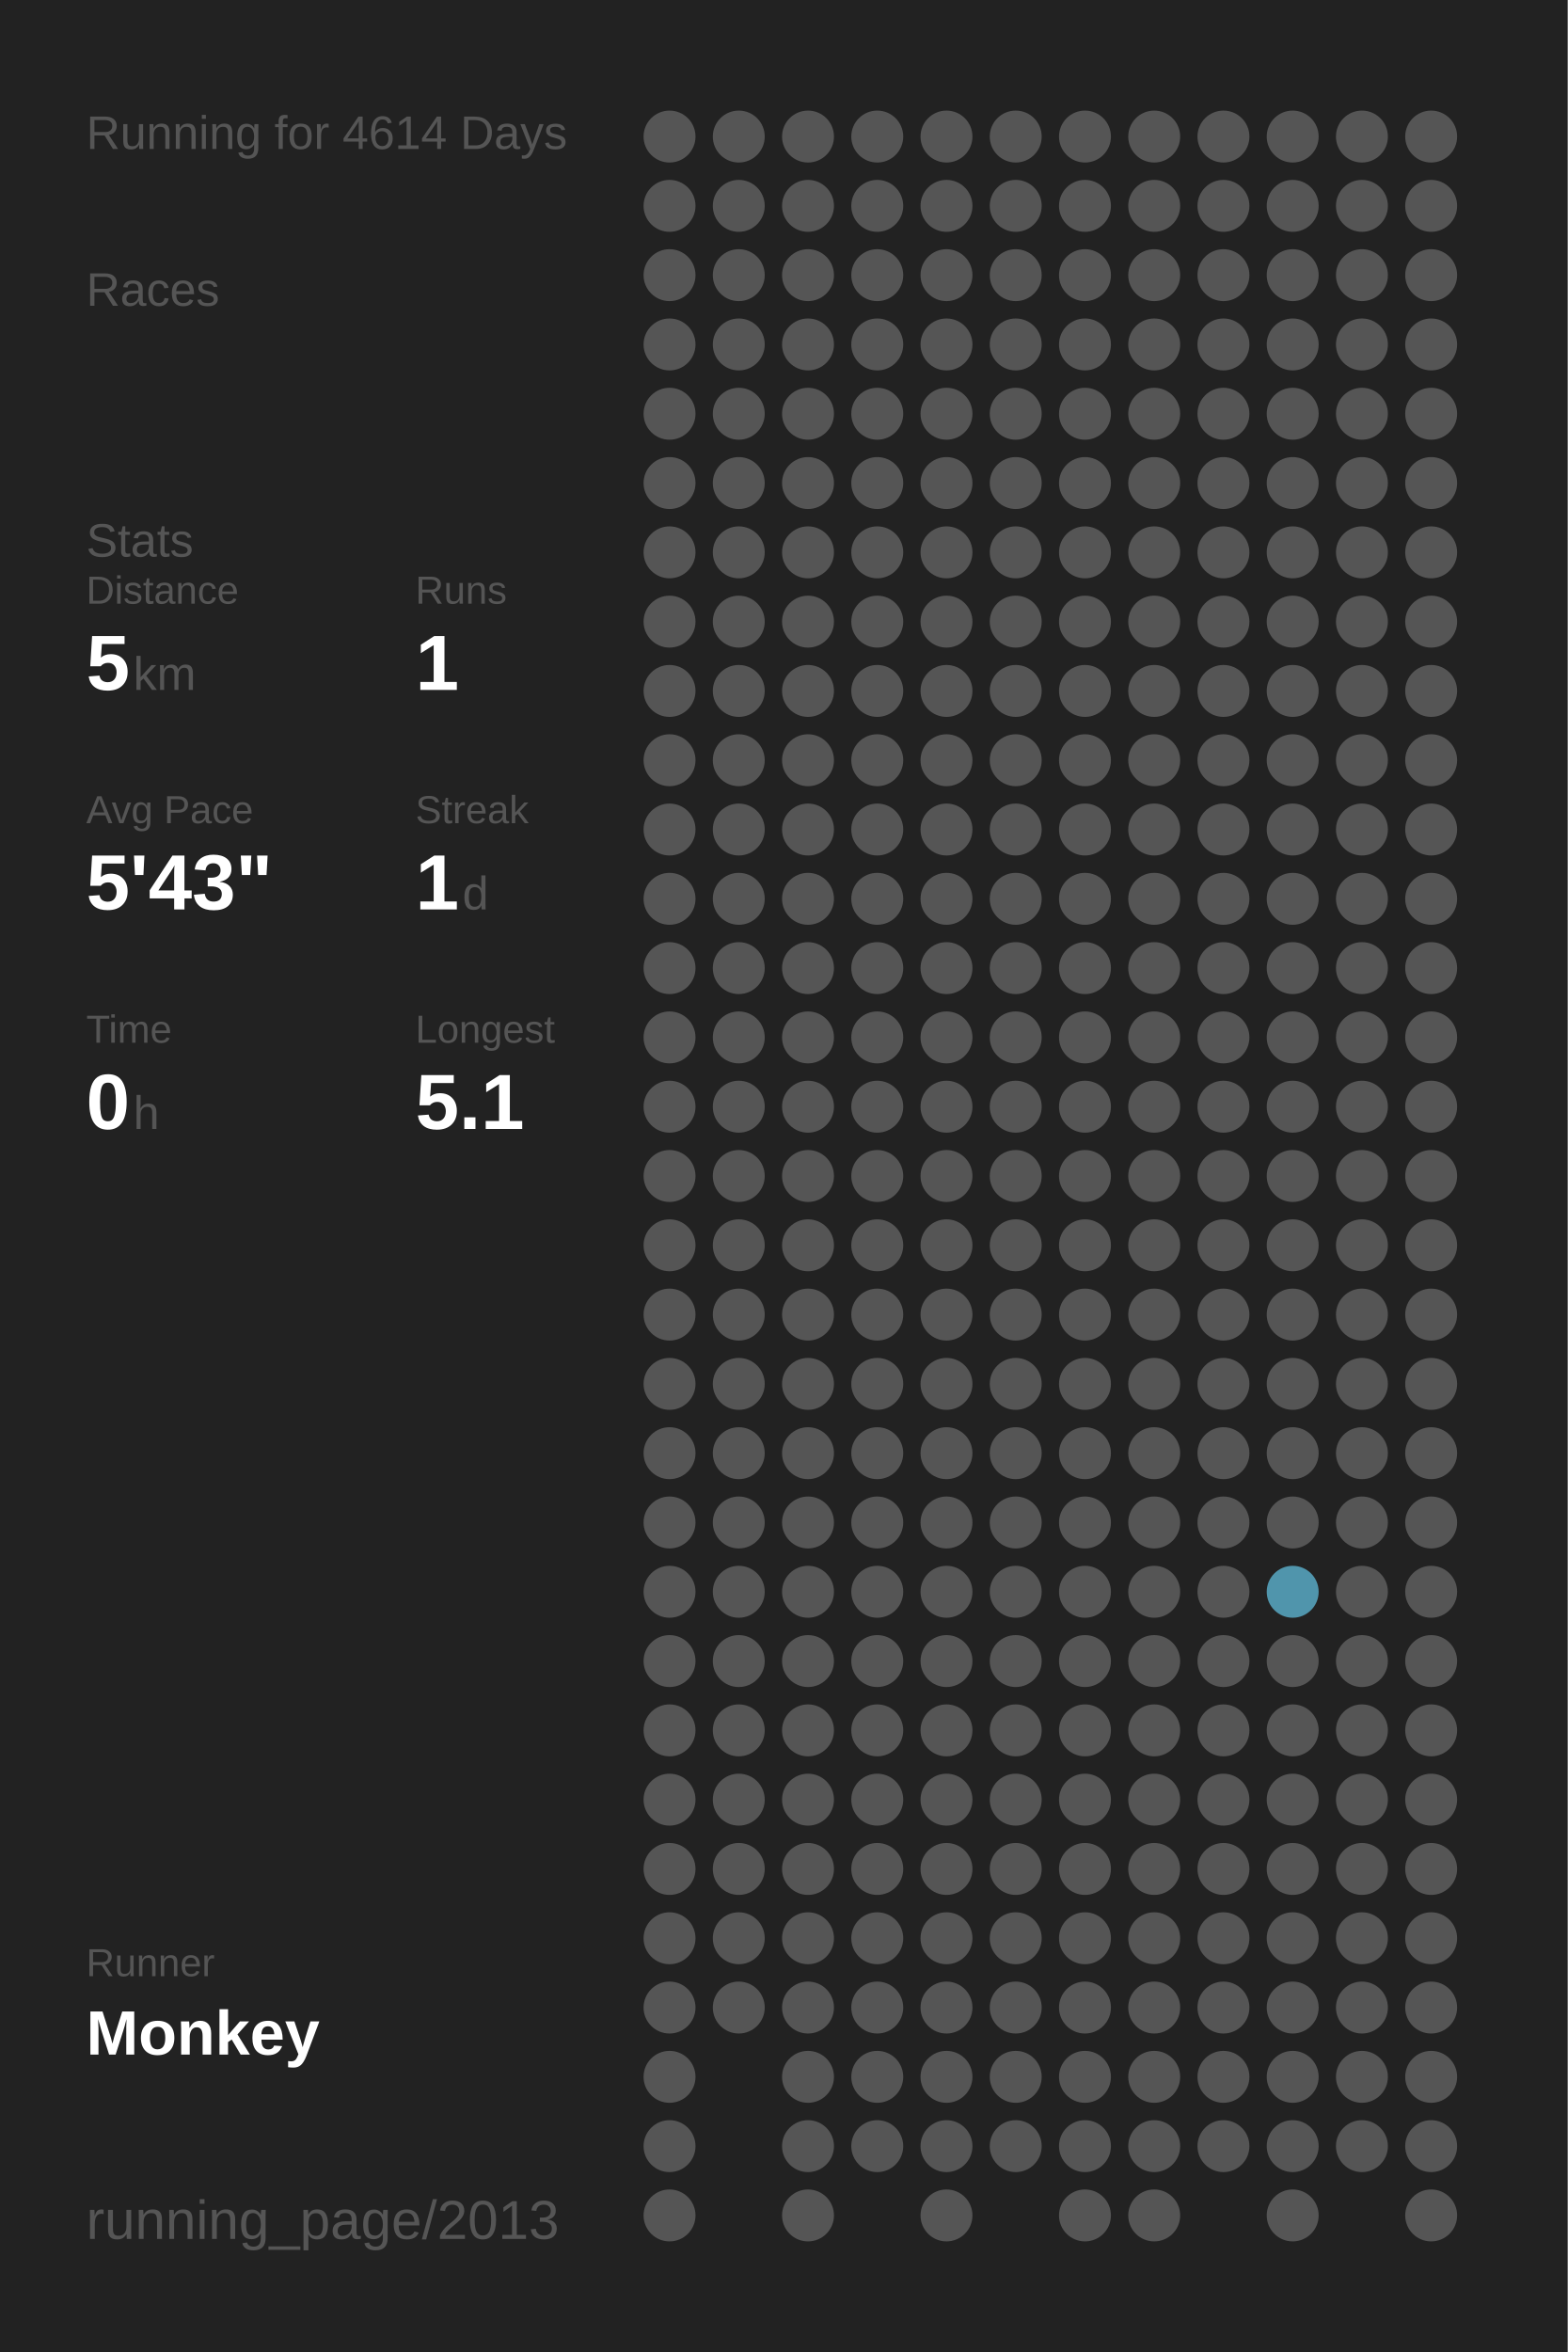
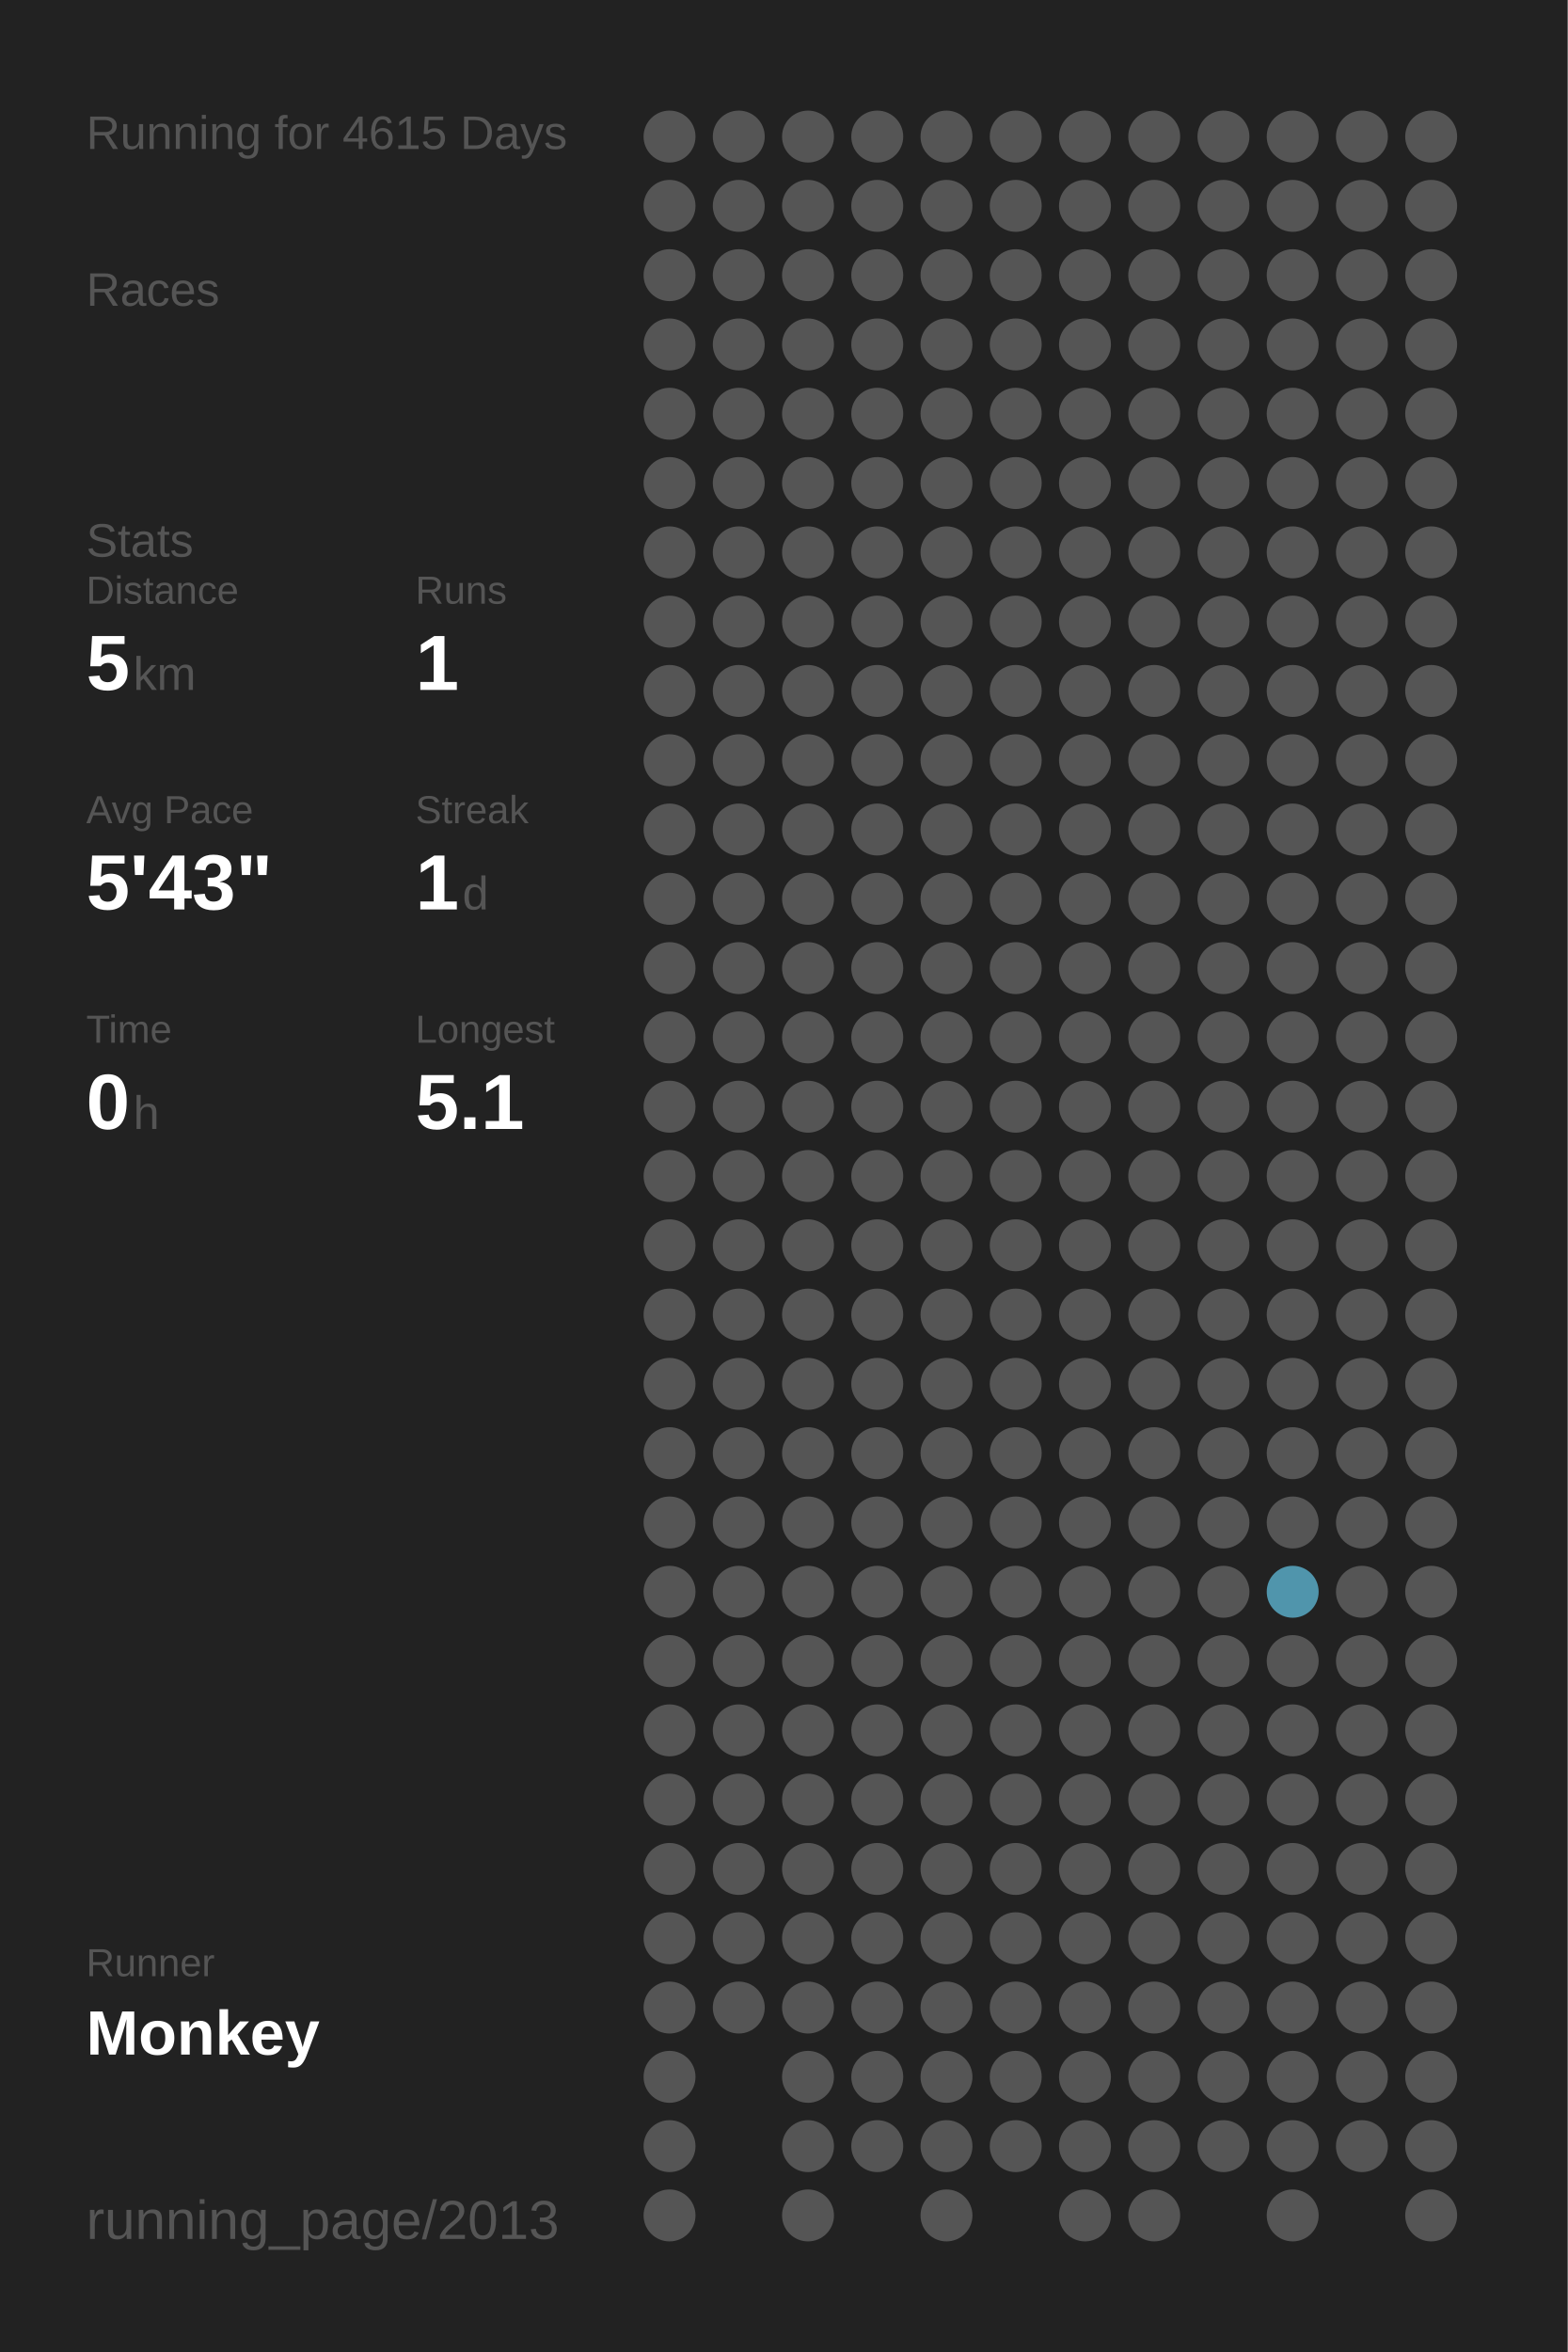
<svg xmlns="http://www.w3.org/2000/svg" baseProfile="full" height="300mm" version="1.1" viewBox="0,0,200,300" width="200mm">
  <defs />
  <rect fill="#222222" height="300" width="200" x="0" y="0" />
-   <text fill="#555555" style="font-size:6px; font-family:Arial;" x="11" y="19">Running for 4614 Days</text>
+   <text fill="#555555" style="font-size:6px; font-family:Arial;" x="11" y="19">Running for 4615 Days</text>
  <text fill="#555555" style="font-size:6px; font-family:Arial;" x="11" y="39">Races</text>
  <text fill="#555555" style="font-size:6px; font-family:Arial;" x="11" y="71">Stats</text>
  <text fill="#555555" style="font-size:5px; font-family:Arial;" x="11" y="77">Distance</text>
  <text fill="#FFFFFF" style="font-size:10px; font-family:Arial; font-weight:bold;" x="11" y="88">5</text>
  <text fill="#555555" style="font-size:6px; font-family:Arial;" x="17" y="88">km</text>
  <text fill="#555555" style="font-size:5px; font-family:Arial;" x="53" y="77">Runs</text>
  <text fill="#FFFFFF" style="font-size:10px; font-family:Arial; font-weight:bold;" x="53" y="88">1</text>
  <text fill="#555555" style="font-size:5px; font-family:Arial;" x="11" y="105">Avg Pace</text>
  <text fill="#FFFFFF" style="font-size:10px; font-family:Arial; font-weight:bold;" x="11" y="116">5'43"</text>
  <text fill="#555555" style="font-size:5px; font-family:Arial;" x="53" y="105">Streak</text>
  <text fill="#FFFFFF" style="font-size:10px; font-family:Arial; font-weight:bold;" x="53" y="116">1</text>
  <text fill="#555555" style="font-size:6px; font-family:Arial;" x="59" y="116">d</text>
  <text fill="#555555" style="font-size:5px; font-family:Arial;" x="11" y="133">Time</text>
  <text fill="#FFFFFF" style="font-size:10px; font-family:Arial; font-weight:bold;" x="11" y="144">0</text>
  <text fill="#555555" style="font-size:6px; font-family:Arial;" x="17" y="144">h</text>
  <text fill="#555555" style="font-size:5px; font-family:Arial;" x="53" y="133">Longest</text>
  <text fill="#FFFFFF" style="font-size:10px; font-family:Arial; font-weight:bold;" x="53" y="144">5.1</text>
  <text fill="#555555" style="font-size:5px; font-family:Arial;" x="11" y="252.065">Runner</text>
  <text fill="#FFFFFF" style="font-size:8px; font-family:Arial; font-weight:bold;" x="11" y="262.065">Monkey</text>
  <text fill="#555555" style="font-size:7px; font-family:Arial;" x="11" y="285.581">running_page/2013</text>
  <circle cx="85.417" cy="17.419" fill="#555555" r="3.312" />
  <circle cx="85.417" cy="26.258" fill="#555555" r="3.312" />
  <circle cx="85.417" cy="35.097" fill="#555555" r="3.312" />
  <circle cx="85.417" cy="43.935" fill="#555555" r="3.312" />
  <circle cx="85.417" cy="52.774" fill="#555555" r="3.312" />
  <circle cx="85.417" cy="61.613" fill="#555555" r="3.312" />
  <circle cx="85.417" cy="70.452" fill="#555555" r="3.312" />
  <circle cx="85.417" cy="79.29" fill="#555555" r="3.312" />
  <circle cx="85.417" cy="88.129" fill="#555555" r="3.312" />
  <circle cx="85.417" cy="96.968" fill="#555555" r="3.312" />
  <circle cx="85.417" cy="105.806" fill="#555555" r="3.312" />
  <circle cx="85.417" cy="114.645" fill="#555555" r="3.312" />
  <circle cx="85.417" cy="123.484" fill="#555555" r="3.312" />
  <circle cx="85.417" cy="132.323" fill="#555555" r="3.312" />
  <circle cx="85.417" cy="141.161" fill="#555555" r="3.312" />
  <circle cx="85.417" cy="150" fill="#555555" r="3.312" />
  <circle cx="85.417" cy="158.839" fill="#555555" r="3.312" />
  <circle cx="85.417" cy="167.677" fill="#555555" r="3.312" />
  <circle cx="85.417" cy="176.516" fill="#555555" r="3.312" />
  <circle cx="85.417" cy="185.355" fill="#555555" r="3.312" />
  <circle cx="85.417" cy="194.194" fill="#555555" r="3.312" />
  <circle cx="85.417" cy="203.032" fill="#555555" r="3.312" />
  <circle cx="85.417" cy="211.871" fill="#555555" r="3.312" />
  <circle cx="85.417" cy="220.71" fill="#555555" r="3.312" />
  <circle cx="85.417" cy="229.548" fill="#555555" r="3.312" />
  <circle cx="85.417" cy="238.387" fill="#555555" r="3.312" />
  <circle cx="85.417" cy="247.226" fill="#555555" r="3.312" />
  <circle cx="85.417" cy="256.065" fill="#555555" r="3.312" />
  <circle cx="85.417" cy="264.903" fill="#555555" r="3.312" />
  <circle cx="85.417" cy="273.742" fill="#555555" r="3.312" />
  <circle cx="85.417" cy="282.581" fill="#555555" r="3.312" />
  <circle cx="94.25" cy="17.419" fill="#555555" r="3.312" />
  <circle cx="94.25" cy="26.258" fill="#555555" r="3.312" />
  <circle cx="94.25" cy="35.097" fill="#555555" r="3.312" />
  <circle cx="94.25" cy="43.935" fill="#555555" r="3.312" />
  <circle cx="94.25" cy="52.774" fill="#555555" r="3.312" />
  <circle cx="94.25" cy="61.613" fill="#555555" r="3.312" />
  <circle cx="94.25" cy="70.452" fill="#555555" r="3.312" />
  <circle cx="94.25" cy="79.29" fill="#555555" r="3.312" />
  <circle cx="94.25" cy="88.129" fill="#555555" r="3.312" />
  <circle cx="94.25" cy="96.968" fill="#555555" r="3.312" />
  <circle cx="94.25" cy="105.806" fill="#555555" r="3.312" />
  <circle cx="94.25" cy="114.645" fill="#555555" r="3.312" />
  <circle cx="94.25" cy="123.484" fill="#555555" r="3.312" />
  <circle cx="94.25" cy="132.323" fill="#555555" r="3.312" />
  <circle cx="94.25" cy="141.161" fill="#555555" r="3.312" />
  <circle cx="94.25" cy="150" fill="#555555" r="3.312" />
  <circle cx="94.25" cy="158.839" fill="#555555" r="3.312" />
  <circle cx="94.25" cy="167.677" fill="#555555" r="3.312" />
  <circle cx="94.25" cy="176.516" fill="#555555" r="3.312" />
  <circle cx="94.25" cy="185.355" fill="#555555" r="3.312" />
  <circle cx="94.25" cy="194.194" fill="#555555" r="3.312" />
  <circle cx="94.25" cy="203.032" fill="#555555" r="3.312" />
  <circle cx="94.25" cy="211.871" fill="#555555" r="3.312" />
  <circle cx="94.25" cy="220.71" fill="#555555" r="3.312" />
  <circle cx="94.25" cy="229.548" fill="#555555" r="3.312" />
  <circle cx="94.25" cy="238.387" fill="#555555" r="3.312" />
  <circle cx="94.25" cy="247.226" fill="#555555" r="3.312" />
  <circle cx="94.25" cy="256.065" fill="#555555" r="3.312" />
  <circle cx="103.083" cy="17.419" fill="#555555" r="3.312" />
  <circle cx="103.083" cy="26.258" fill="#555555" r="3.312" />
  <circle cx="103.083" cy="35.097" fill="#555555" r="3.312" />
  <circle cx="103.083" cy="43.935" fill="#555555" r="3.312" />
  <circle cx="103.083" cy="52.774" fill="#555555" r="3.312" />
  <circle cx="103.083" cy="61.613" fill="#555555" r="3.312" />
  <circle cx="103.083" cy="70.452" fill="#555555" r="3.312" />
  <circle cx="103.083" cy="79.29" fill="#555555" r="3.312" />
  <circle cx="103.083" cy="88.129" fill="#555555" r="3.312" />
  <circle cx="103.083" cy="96.968" fill="#555555" r="3.312" />
  <circle cx="103.083" cy="105.806" fill="#555555" r="3.312" />
  <circle cx="103.083" cy="114.645" fill="#555555" r="3.312" />
  <circle cx="103.083" cy="123.484" fill="#555555" r="3.312" />
  <circle cx="103.083" cy="132.323" fill="#555555" r="3.312" />
  <circle cx="103.083" cy="141.161" fill="#555555" r="3.312" />
  <circle cx="103.083" cy="150" fill="#555555" r="3.312" />
  <circle cx="103.083" cy="158.839" fill="#555555" r="3.312" />
  <circle cx="103.083" cy="167.677" fill="#555555" r="3.312" />
  <circle cx="103.083" cy="176.516" fill="#555555" r="3.312" />
  <circle cx="103.083" cy="185.355" fill="#555555" r="3.312" />
  <circle cx="103.083" cy="194.194" fill="#555555" r="3.312" />
  <circle cx="103.083" cy="203.032" fill="#555555" r="3.312" />
  <circle cx="103.083" cy="211.871" fill="#555555" r="3.312" />
  <circle cx="103.083" cy="220.71" fill="#555555" r="3.312" />
  <circle cx="103.083" cy="229.548" fill="#555555" r="3.312" />
  <circle cx="103.083" cy="238.387" fill="#555555" r="3.312" />
  <circle cx="103.083" cy="247.226" fill="#555555" r="3.312" />
  <circle cx="103.083" cy="256.065" fill="#555555" r="3.312" />
  <circle cx="103.083" cy="264.903" fill="#555555" r="3.312" />
  <circle cx="103.083" cy="273.742" fill="#555555" r="3.312" />
  <circle cx="103.083" cy="282.581" fill="#555555" r="3.312" />
  <circle cx="111.917" cy="17.419" fill="#555555" r="3.312" />
  <circle cx="111.917" cy="26.258" fill="#555555" r="3.312" />
  <circle cx="111.917" cy="35.097" fill="#555555" r="3.312" />
  <circle cx="111.917" cy="43.935" fill="#555555" r="3.312" />
  <circle cx="111.917" cy="52.774" fill="#555555" r="3.312" />
  <circle cx="111.917" cy="61.613" fill="#555555" r="3.312" />
  <circle cx="111.917" cy="70.452" fill="#555555" r="3.312" />
  <circle cx="111.917" cy="79.29" fill="#555555" r="3.312" />
  <circle cx="111.917" cy="88.129" fill="#555555" r="3.312" />
  <circle cx="111.917" cy="96.968" fill="#555555" r="3.312" />
  <circle cx="111.917" cy="105.806" fill="#555555" r="3.312" />
  <circle cx="111.917" cy="114.645" fill="#555555" r="3.312" />
  <circle cx="111.917" cy="123.484" fill="#555555" r="3.312" />
  <circle cx="111.917" cy="132.323" fill="#555555" r="3.312" />
  <circle cx="111.917" cy="141.161" fill="#555555" r="3.312" />
  <circle cx="111.917" cy="150" fill="#555555" r="3.312" />
  <circle cx="111.917" cy="158.839" fill="#555555" r="3.312" />
  <circle cx="111.917" cy="167.677" fill="#555555" r="3.312" />
  <circle cx="111.917" cy="176.516" fill="#555555" r="3.312" />
  <circle cx="111.917" cy="185.355" fill="#555555" r="3.312" />
  <circle cx="111.917" cy="194.194" fill="#555555" r="3.312" />
  <circle cx="111.917" cy="203.032" fill="#555555" r="3.312" />
  <circle cx="111.917" cy="211.871" fill="#555555" r="3.312" />
  <circle cx="111.917" cy="220.71" fill="#555555" r="3.312" />
  <circle cx="111.917" cy="229.548" fill="#555555" r="3.312" />
  <circle cx="111.917" cy="238.387" fill="#555555" r="3.312" />
  <circle cx="111.917" cy="247.226" fill="#555555" r="3.312" />
  <circle cx="111.917" cy="256.065" fill="#555555" r="3.312" />
  <circle cx="111.917" cy="264.903" fill="#555555" r="3.312" />
  <circle cx="111.917" cy="273.742" fill="#555555" r="3.312" />
  <circle cx="120.75" cy="17.419" fill="#555555" r="3.312" />
  <circle cx="120.75" cy="26.258" fill="#555555" r="3.312" />
  <circle cx="120.75" cy="35.097" fill="#555555" r="3.312" />
  <circle cx="120.75" cy="43.935" fill="#555555" r="3.312" />
  <circle cx="120.75" cy="52.774" fill="#555555" r="3.312" />
  <circle cx="120.75" cy="61.613" fill="#555555" r="3.312" />
  <circle cx="120.75" cy="70.452" fill="#555555" r="3.312" />
  <circle cx="120.75" cy="79.29" fill="#555555" r="3.312" />
  <circle cx="120.75" cy="88.129" fill="#555555" r="3.312" />
  <circle cx="120.75" cy="96.968" fill="#555555" r="3.312" />
  <circle cx="120.75" cy="105.806" fill="#555555" r="3.312" />
  <circle cx="120.75" cy="114.645" fill="#555555" r="3.312" />
  <circle cx="120.75" cy="123.484" fill="#555555" r="3.312" />
  <circle cx="120.75" cy="132.323" fill="#555555" r="3.312" />
  <circle cx="120.75" cy="141.161" fill="#555555" r="3.312" />
  <circle cx="120.75" cy="150" fill="#555555" r="3.312" />
  <circle cx="120.75" cy="158.839" fill="#555555" r="3.312" />
  <circle cx="120.75" cy="167.677" fill="#555555" r="3.312" />
  <circle cx="120.75" cy="176.516" fill="#555555" r="3.312" />
  <circle cx="120.75" cy="185.355" fill="#555555" r="3.312" />
  <circle cx="120.75" cy="194.194" fill="#555555" r="3.312" />
  <circle cx="120.75" cy="203.032" fill="#555555" r="3.312" />
  <circle cx="120.75" cy="211.871" fill="#555555" r="3.312" />
  <circle cx="120.75" cy="220.71" fill="#555555" r="3.312" />
  <circle cx="120.75" cy="229.548" fill="#555555" r="3.312" />
  <circle cx="120.75" cy="238.387" fill="#555555" r="3.312" />
  <circle cx="120.75" cy="247.226" fill="#555555" r="3.312" />
  <circle cx="120.75" cy="256.065" fill="#555555" r="3.312" />
  <circle cx="120.75" cy="264.903" fill="#555555" r="3.312" />
  <circle cx="120.75" cy="273.742" fill="#555555" r="3.312" />
  <circle cx="120.75" cy="282.581" fill="#555555" r="3.312" />
  <circle cx="129.583" cy="17.419" fill="#555555" r="3.312" />
  <circle cx="129.583" cy="26.258" fill="#555555" r="3.312" />
  <circle cx="129.583" cy="35.097" fill="#555555" r="3.312" />
  <circle cx="129.583" cy="43.935" fill="#555555" r="3.312" />
  <circle cx="129.583" cy="52.774" fill="#555555" r="3.312" />
  <circle cx="129.583" cy="61.613" fill="#555555" r="3.312" />
  <circle cx="129.583" cy="70.452" fill="#555555" r="3.312" />
  <circle cx="129.583" cy="79.29" fill="#555555" r="3.312" />
  <circle cx="129.583" cy="88.129" fill="#555555" r="3.312" />
  <circle cx="129.583" cy="96.968" fill="#555555" r="3.312" />
  <circle cx="129.583" cy="105.806" fill="#555555" r="3.312" />
  <circle cx="129.583" cy="114.645" fill="#555555" r="3.312" />
  <circle cx="129.583" cy="123.484" fill="#555555" r="3.312" />
  <circle cx="129.583" cy="132.323" fill="#555555" r="3.312" />
  <circle cx="129.583" cy="141.161" fill="#555555" r="3.312" />
  <circle cx="129.583" cy="150" fill="#555555" r="3.312" />
  <circle cx="129.583" cy="158.839" fill="#555555" r="3.312" />
  <circle cx="129.583" cy="167.677" fill="#555555" r="3.312" />
  <circle cx="129.583" cy="176.516" fill="#555555" r="3.312" />
  <circle cx="129.583" cy="185.355" fill="#555555" r="3.312" />
  <circle cx="129.583" cy="194.194" fill="#555555" r="3.312" />
  <circle cx="129.583" cy="203.032" fill="#555555" r="3.312" />
  <circle cx="129.583" cy="211.871" fill="#555555" r="3.312" />
  <circle cx="129.583" cy="220.71" fill="#555555" r="3.312" />
  <circle cx="129.583" cy="229.548" fill="#555555" r="3.312" />
  <circle cx="129.583" cy="238.387" fill="#555555" r="3.312" />
  <circle cx="129.583" cy="247.226" fill="#555555" r="3.312" />
  <circle cx="129.583" cy="256.065" fill="#555555" r="3.312" />
  <circle cx="129.583" cy="264.903" fill="#555555" r="3.312" />
  <circle cx="129.583" cy="273.742" fill="#555555" r="3.312" />
  <circle cx="138.417" cy="17.419" fill="#555555" r="3.312" />
  <circle cx="138.417" cy="26.258" fill="#555555" r="3.312" />
  <circle cx="138.417" cy="35.097" fill="#555555" r="3.312" />
  <circle cx="138.417" cy="43.935" fill="#555555" r="3.312" />
  <circle cx="138.417" cy="52.774" fill="#555555" r="3.312" />
  <circle cx="138.417" cy="61.613" fill="#555555" r="3.312" />
  <circle cx="138.417" cy="70.452" fill="#555555" r="3.312" />
  <circle cx="138.417" cy="79.29" fill="#555555" r="3.312" />
  <circle cx="138.417" cy="88.129" fill="#555555" r="3.312" />
  <circle cx="138.417" cy="96.968" fill="#555555" r="3.312" />
  <circle cx="138.417" cy="105.806" fill="#555555" r="3.312" />
  <circle cx="138.417" cy="114.645" fill="#555555" r="3.312" />
  <circle cx="138.417" cy="123.484" fill="#555555" r="3.312" />
  <circle cx="138.417" cy="132.323" fill="#555555" r="3.312" />
  <circle cx="138.417" cy="141.161" fill="#555555" r="3.312" />
  <circle cx="138.417" cy="150" fill="#555555" r="3.312" />
  <circle cx="138.417" cy="158.839" fill="#555555" r="3.312" />
  <circle cx="138.417" cy="167.677" fill="#555555" r="3.312" />
  <circle cx="138.417" cy="176.516" fill="#555555" r="3.312" />
  <circle cx="138.417" cy="185.355" fill="#555555" r="3.312" />
  <circle cx="138.417" cy="194.194" fill="#555555" r="3.312" />
  <circle cx="138.417" cy="203.032" fill="#555555" r="3.312" />
  <circle cx="138.417" cy="211.871" fill="#555555" r="3.312" />
  <circle cx="138.417" cy="220.71" fill="#555555" r="3.312" />
  <circle cx="138.417" cy="229.548" fill="#555555" r="3.312" />
  <circle cx="138.417" cy="238.387" fill="#555555" r="3.312" />
  <circle cx="138.417" cy="247.226" fill="#555555" r="3.312" />
  <circle cx="138.417" cy="256.065" fill="#555555" r="3.312" />
  <circle cx="138.417" cy="264.903" fill="#555555" r="3.312" />
  <circle cx="138.417" cy="273.742" fill="#555555" r="3.312" />
  <circle cx="138.417" cy="282.581" fill="#555555" r="3.312" />
  <circle cx="147.25" cy="17.419" fill="#555555" r="3.312" />
  <circle cx="147.25" cy="26.258" fill="#555555" r="3.312" />
  <circle cx="147.25" cy="35.097" fill="#555555" r="3.312" />
  <circle cx="147.25" cy="43.935" fill="#555555" r="3.312" />
  <circle cx="147.25" cy="52.774" fill="#555555" r="3.312" />
  <circle cx="147.25" cy="61.613" fill="#555555" r="3.312" />
  <circle cx="147.25" cy="70.452" fill="#555555" r="3.312" />
  <circle cx="147.25" cy="79.29" fill="#555555" r="3.312" />
  <circle cx="147.25" cy="88.129" fill="#555555" r="3.312" />
  <circle cx="147.25" cy="96.968" fill="#555555" r="3.312" />
  <circle cx="147.25" cy="105.806" fill="#555555" r="3.312" />
  <circle cx="147.25" cy="114.645" fill="#555555" r="3.312" />
  <circle cx="147.25" cy="123.484" fill="#555555" r="3.312" />
  <circle cx="147.25" cy="132.323" fill="#555555" r="3.312" />
  <circle cx="147.25" cy="141.161" fill="#555555" r="3.312" />
  <circle cx="147.25" cy="150" fill="#555555" r="3.312" />
  <circle cx="147.25" cy="158.839" fill="#555555" r="3.312" />
  <circle cx="147.25" cy="167.677" fill="#555555" r="3.312" />
  <circle cx="147.25" cy="176.516" fill="#555555" r="3.312" />
  <circle cx="147.25" cy="185.355" fill="#555555" r="3.312" />
  <circle cx="147.25" cy="194.194" fill="#555555" r="3.312" />
  <circle cx="147.25" cy="203.032" fill="#555555" r="3.312" />
  <circle cx="147.25" cy="211.871" fill="#555555" r="3.312" />
  <circle cx="147.25" cy="220.71" fill="#555555" r="3.312" />
  <circle cx="147.25" cy="229.548" fill="#555555" r="3.312" />
  <circle cx="147.25" cy="238.387" fill="#555555" r="3.312" />
  <circle cx="147.25" cy="247.226" fill="#555555" r="3.312" />
  <circle cx="147.25" cy="256.065" fill="#555555" r="3.312" />
  <circle cx="147.25" cy="264.903" fill="#555555" r="3.312" />
  <circle cx="147.25" cy="273.742" fill="#555555" r="3.312" />
  <circle cx="147.25" cy="282.581" fill="#555555" r="3.312" />
  <circle cx="156.083" cy="17.419" fill="#555555" r="3.312" />
  <circle cx="156.083" cy="26.258" fill="#555555" r="3.312" />
  <circle cx="156.083" cy="35.097" fill="#555555" r="3.312" />
  <circle cx="156.083" cy="43.935" fill="#555555" r="3.312" />
  <circle cx="156.083" cy="52.774" fill="#555555" r="3.312" />
  <circle cx="156.083" cy="61.613" fill="#555555" r="3.312" />
  <circle cx="156.083" cy="70.452" fill="#555555" r="3.312" />
  <circle cx="156.083" cy="79.29" fill="#555555" r="3.312" />
  <circle cx="156.083" cy="88.129" fill="#555555" r="3.312" />
  <circle cx="156.083" cy="96.968" fill="#555555" r="3.312" />
  <circle cx="156.083" cy="105.806" fill="#555555" r="3.312" />
  <circle cx="156.083" cy="114.645" fill="#555555" r="3.312" />
  <circle cx="156.083" cy="123.484" fill="#555555" r="3.312" />
  <circle cx="156.083" cy="132.323" fill="#555555" r="3.312" />
  <circle cx="156.083" cy="141.161" fill="#555555" r="3.312" />
  <circle cx="156.083" cy="150" fill="#555555" r="3.312" />
  <circle cx="156.083" cy="158.839" fill="#555555" r="3.312" />
  <circle cx="156.083" cy="167.677" fill="#555555" r="3.312" />
  <circle cx="156.083" cy="176.516" fill="#555555" r="3.312" />
  <circle cx="156.083" cy="185.355" fill="#555555" r="3.312" />
  <circle cx="156.083" cy="194.194" fill="#555555" r="3.312" />
  <circle cx="156.083" cy="203.032" fill="#555555" r="3.312" />
  <circle cx="156.083" cy="211.871" fill="#555555" r="3.312" />
  <circle cx="156.083" cy="220.71" fill="#555555" r="3.312" />
  <circle cx="156.083" cy="229.548" fill="#555555" r="3.312" />
  <circle cx="156.083" cy="238.387" fill="#555555" r="3.312" />
  <circle cx="156.083" cy="247.226" fill="#555555" r="3.312" />
  <circle cx="156.083" cy="256.065" fill="#555555" r="3.312" />
  <circle cx="156.083" cy="264.903" fill="#555555" r="3.312" />
  <circle cx="156.083" cy="273.742" fill="#555555" r="3.312" />
  <circle cx="164.917" cy="17.419" fill="#555555" r="3.312" />
  <circle cx="164.917" cy="26.258" fill="#555555" r="3.312" />
  <circle cx="164.917" cy="35.097" fill="#555555" r="3.312" />
  <circle cx="164.917" cy="43.935" fill="#555555" r="3.312" />
  <circle cx="164.917" cy="52.774" fill="#555555" r="3.312" />
  <circle cx="164.917" cy="61.613" fill="#555555" r="3.312" />
  <circle cx="164.917" cy="70.452" fill="#555555" r="3.312" />
  <circle cx="164.917" cy="79.29" fill="#555555" r="3.312" />
  <circle cx="164.917" cy="88.129" fill="#555555" r="3.312" />
  <circle cx="164.917" cy="96.968" fill="#555555" r="3.312" />
  <circle cx="164.917" cy="105.806" fill="#555555" r="3.312" />
  <circle cx="164.917" cy="114.645" fill="#555555" r="3.312" />
  <circle cx="164.917" cy="123.484" fill="#555555" r="3.312" />
  <circle cx="164.917" cy="132.323" fill="#555555" r="3.312" />
  <circle cx="164.917" cy="141.161" fill="#555555" r="3.312" />
  <circle cx="164.917" cy="150" fill="#555555" r="3.312" />
  <circle cx="164.917" cy="158.839" fill="#555555" r="3.312" />
  <circle cx="164.917" cy="167.677" fill="#555555" r="3.312" />
  <circle cx="164.917" cy="176.516" fill="#555555" r="3.312" />
  <circle cx="164.917" cy="185.355" fill="#555555" r="3.312" />
  <circle cx="164.917" cy="194.194" fill="#555555" r="3.312" />
  <circle cx="164.917" cy="203.032" fill="#5095ac" r="3.312" />
  <circle cx="164.917" cy="211.871" fill="#555555" r="3.312" />
  <circle cx="164.917" cy="220.71" fill="#555555" r="3.312" />
  <circle cx="164.917" cy="229.548" fill="#555555" r="3.312" />
  <circle cx="164.917" cy="238.387" fill="#555555" r="3.312" />
  <circle cx="164.917" cy="247.226" fill="#555555" r="3.312" />
  <circle cx="164.917" cy="256.065" fill="#555555" r="3.312" />
  <circle cx="164.917" cy="264.903" fill="#555555" r="3.312" />
  <circle cx="164.917" cy="273.742" fill="#555555" r="3.312" />
  <circle cx="164.917" cy="282.581" fill="#555555" r="3.312" />
  <circle cx="173.75" cy="17.419" fill="#555555" r="3.312" />
  <circle cx="173.75" cy="26.258" fill="#555555" r="3.312" />
  <circle cx="173.75" cy="35.097" fill="#555555" r="3.312" />
  <circle cx="173.75" cy="43.935" fill="#555555" r="3.312" />
  <circle cx="173.75" cy="52.774" fill="#555555" r="3.312" />
  <circle cx="173.75" cy="61.613" fill="#555555" r="3.312" />
  <circle cx="173.75" cy="70.452" fill="#555555" r="3.312" />
  <circle cx="173.75" cy="79.29" fill="#555555" r="3.312" />
  <circle cx="173.75" cy="88.129" fill="#555555" r="3.312" />
  <circle cx="173.75" cy="96.968" fill="#555555" r="3.312" />
  <circle cx="173.75" cy="105.806" fill="#555555" r="3.312" />
  <circle cx="173.75" cy="114.645" fill="#555555" r="3.312" />
  <circle cx="173.75" cy="123.484" fill="#555555" r="3.312" />
  <circle cx="173.75" cy="132.323" fill="#555555" r="3.312" />
  <circle cx="173.75" cy="141.161" fill="#555555" r="3.312" />
  <circle cx="173.75" cy="150" fill="#555555" r="3.312" />
  <circle cx="173.75" cy="158.839" fill="#555555" r="3.312" />
  <circle cx="173.75" cy="167.677" fill="#555555" r="3.312" />
  <circle cx="173.75" cy="176.516" fill="#555555" r="3.312" />
  <circle cx="173.75" cy="185.355" fill="#555555" r="3.312" />
  <circle cx="173.75" cy="194.194" fill="#555555" r="3.312" />
  <circle cx="173.75" cy="203.032" fill="#555555" r="3.312" />
  <circle cx="173.75" cy="211.871" fill="#555555" r="3.312" />
  <circle cx="173.75" cy="220.71" fill="#555555" r="3.312" />
  <circle cx="173.75" cy="229.548" fill="#555555" r="3.312" />
  <circle cx="173.75" cy="238.387" fill="#555555" r="3.312" />
  <circle cx="173.75" cy="247.226" fill="#555555" r="3.312" />
  <circle cx="173.75" cy="256.065" fill="#555555" r="3.312" />
  <circle cx="173.75" cy="264.903" fill="#555555" r="3.312" />
  <circle cx="173.75" cy="273.742" fill="#555555" r="3.312" />
  <circle cx="182.583" cy="17.419" fill="#555555" r="3.312" />
  <circle cx="182.583" cy="26.258" fill="#555555" r="3.312" />
  <circle cx="182.583" cy="35.097" fill="#555555" r="3.312" />
  <circle cx="182.583" cy="43.935" fill="#555555" r="3.312" />
  <circle cx="182.583" cy="52.774" fill="#555555" r="3.312" />
  <circle cx="182.583" cy="61.613" fill="#555555" r="3.312" />
  <circle cx="182.583" cy="70.452" fill="#555555" r="3.312" />
  <circle cx="182.583" cy="79.29" fill="#555555" r="3.312" />
  <circle cx="182.583" cy="88.129" fill="#555555" r="3.312" />
  <circle cx="182.583" cy="96.968" fill="#555555" r="3.312" />
  <circle cx="182.583" cy="105.806" fill="#555555" r="3.312" />
  <circle cx="182.583" cy="114.645" fill="#555555" r="3.312" />
  <circle cx="182.583" cy="123.484" fill="#555555" r="3.312" />
  <circle cx="182.583" cy="132.323" fill="#555555" r="3.312" />
  <circle cx="182.583" cy="141.161" fill="#555555" r="3.312" />
  <circle cx="182.583" cy="150" fill="#555555" r="3.312" />
  <circle cx="182.583" cy="158.839" fill="#555555" r="3.312" />
  <circle cx="182.583" cy="167.677" fill="#555555" r="3.312" />
  <circle cx="182.583" cy="176.516" fill="#555555" r="3.312" />
  <circle cx="182.583" cy="185.355" fill="#555555" r="3.312" />
  <circle cx="182.583" cy="194.194" fill="#555555" r="3.312" />
  <circle cx="182.583" cy="203.032" fill="#555555" r="3.312" />
  <circle cx="182.583" cy="211.871" fill="#555555" r="3.312" />
  <circle cx="182.583" cy="220.71" fill="#555555" r="3.312" />
  <circle cx="182.583" cy="229.548" fill="#555555" r="3.312" />
  <circle cx="182.583" cy="238.387" fill="#555555" r="3.312" />
  <circle cx="182.583" cy="247.226" fill="#555555" r="3.312" />
  <circle cx="182.583" cy="256.065" fill="#555555" r="3.312" />
  <circle cx="182.583" cy="264.903" fill="#555555" r="3.312" />
  <circle cx="182.583" cy="273.742" fill="#555555" r="3.312" />
  <circle cx="182.583" cy="282.581" fill="#555555" r="3.312" />
</svg>
